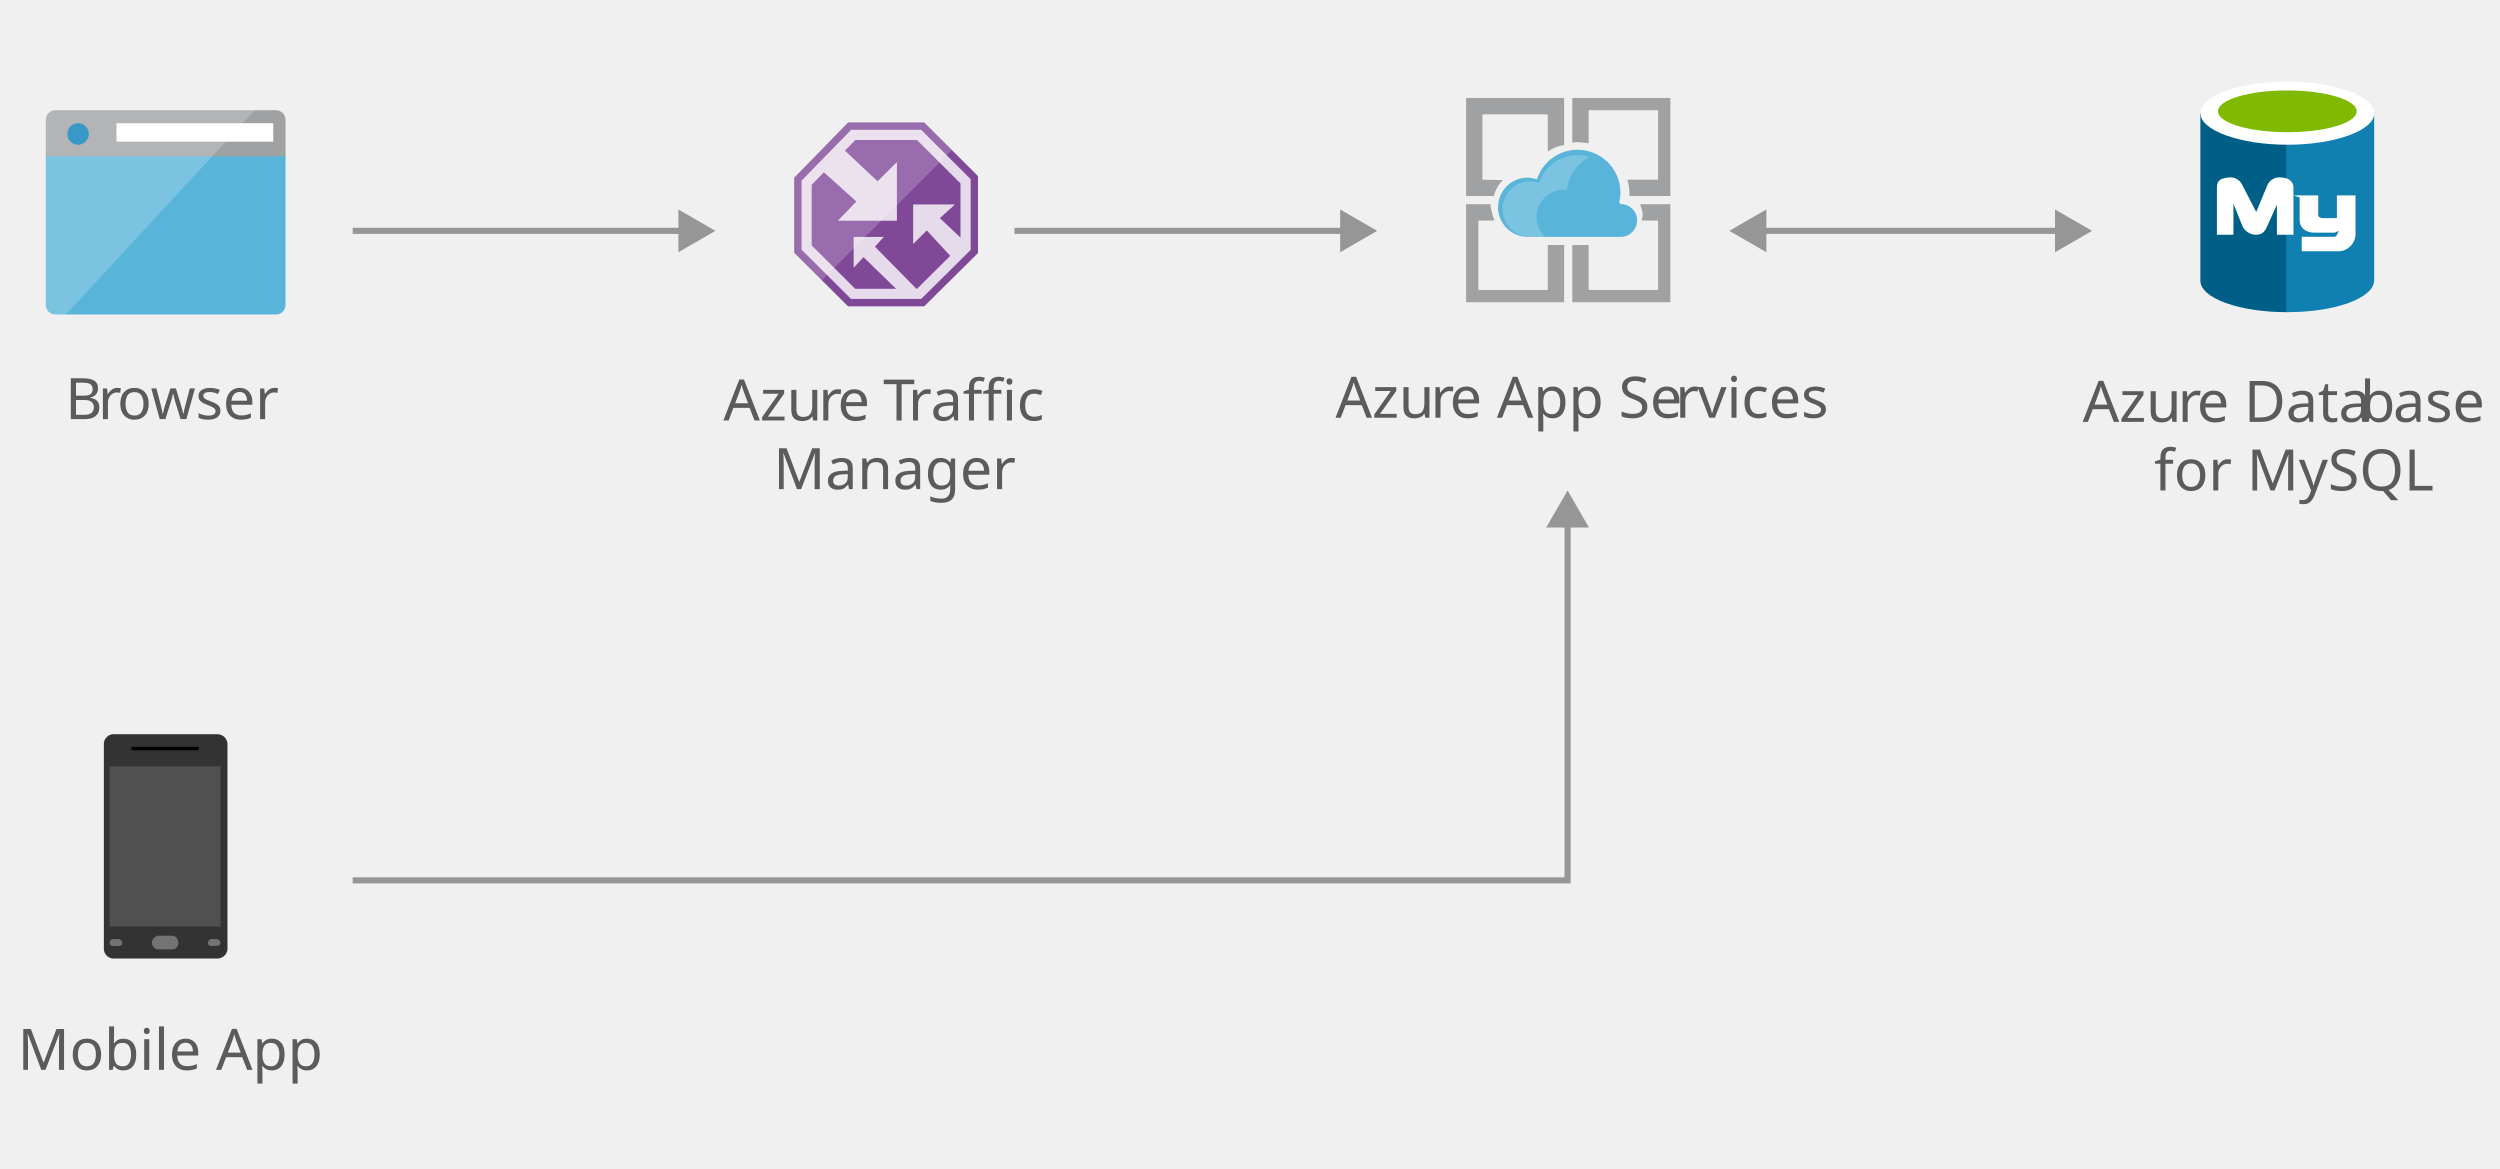
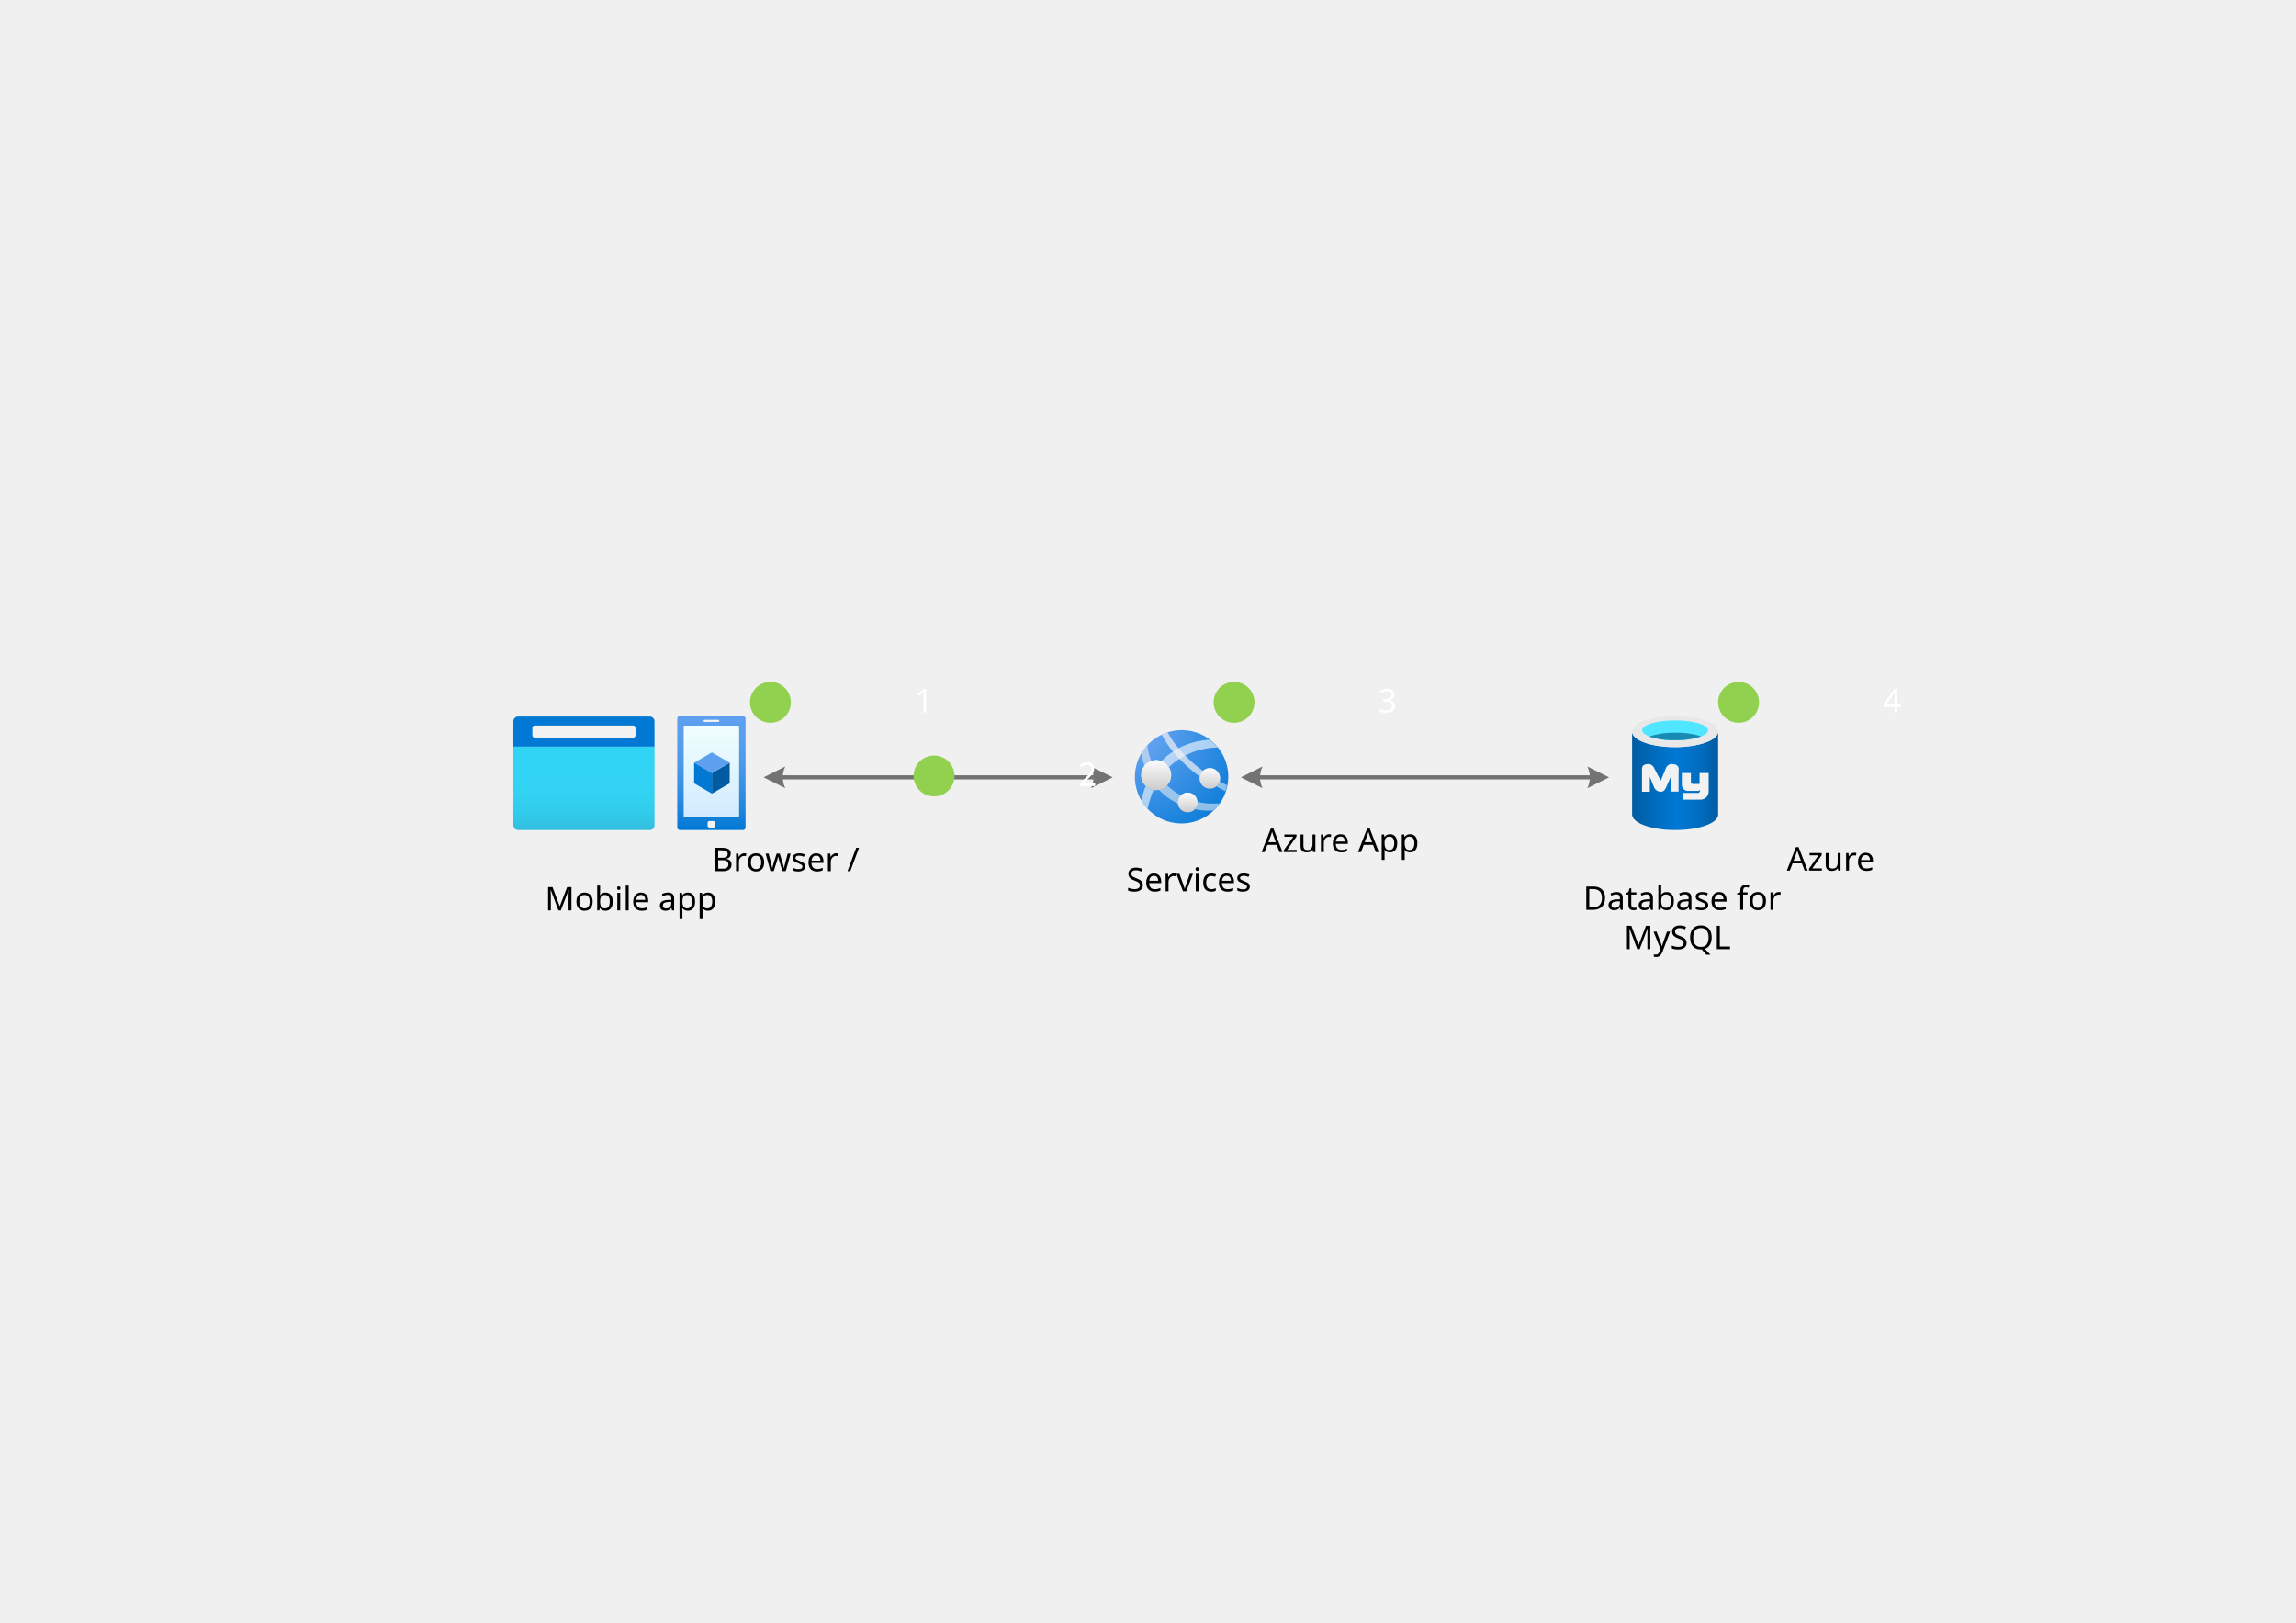
- <svg xmlns="http://www.w3.org/2000/svg" width="595.565" height="278.39" viewBox="0 0 612 251">
-   <text transform="translate(15.977 85.064)" font-size="14" fill="#5b5b5b" font-family="SegoeUI, Segoe UI" style="isolation: isolate">B</text>
-   <text transform="translate(24.002 85.064)" font-size="14" fill="#5b5b5b" font-family="SegoeUI, Segoe UI" letter-spacing="-0.013em" style="isolation: isolate">r</text>
-   <text transform="translate(28.685 85.064)" font-size="14" fill="#5b5b5b" font-family="SegoeUI, Segoe UI" style="isolation: isolate">owser</text>
-   <path d="M11.213,57.1a2.354,2.354,0,0,0,2.347,2.347H67.552A2.354,2.354,0,0,0,69.9,57.1V20.361H11.213Z" fill="#59b4d9" />
-   <path d="M67.552,9.446H13.561a2.354,2.354,0,0,0-2.347,2.347v8.92H69.9v-8.92a2.354,2.354,0,0,0-2.347-2.347" fill="#a0a1a2" />
-   <path d="M13.561,9.446a2.354,2.354,0,0,0-2.347,2.347V57.1a2.354,2.354,0,0,0,2.347,2.347h2.582l46.244-50Z" fill="#fff" opacity="0.2" style="isolation: isolate" />
-   <rect x="28.518" y="12.627" width="38.371" height="4.514" fill="#fff" />
-   <circle cx="19.113" cy="15.26" r="2.633" fill="#3999c6" />
-   <text transform="translate(4.339 244.366)" font-size="14" fill="#5b5b5b" font-family="SegoeUI, Segoe UI" style="isolation: isolate">Mobile App</text>
-   <path d="M55.684,214.872a2.47,2.47,0,0,1-2.521,2.241h-25.5a2.41,2.41,0,0,1-2.241-2.241V164.443a2.41,2.41,0,0,1,2.241-2.241h25.5a2.47,2.47,0,0,1,2.521,2.241Z" fill="#333" />
-   <polygon points="54.003 209.269 26.828 209.269 26.828 170.046 54.003 170.046 54.003 209.269 54.003 209.269" fill="#505050" />
-   <path d="M48.68,165.844a.274.274,0,0,1-.268.28H32.431a.274.274,0,0,1-.28-.268s0-.008,0-.012h0c0-.28,0-.56.28-.56H48.4C48.68,165.284,48.68,165.564,48.68,165.844Z" />
-   <path d="M29.91,213.189a.743.743,0,0,1-.84.84h-1.4a.743.743,0,0,1-.84-.84h0a.9.9,0,0,1,.84-.84h1.4A.9.9,0,0,1,29.91,213.189Z" fill="#737373" />
-   <path d="M54,213.189a.9.9,0,0,1-.84.84h-1.4a.743.743,0,0,1-.84-.84h0a.9.9,0,0,1,.84-.84h1.4A1.263,1.263,0,0,1,54,213.189Z" fill="#737373" />
-   <path d="M43.638,213.189a1.486,1.486,0,0,1-1.681,1.681H38.875a1.615,1.615,0,0,1-1.681-1.546q0-.067,0-.135h0a1.808,1.808,0,0,1,1.681-1.681h3.077a1.615,1.615,0,0,1,1.681,1.546q0,.067,0,.135Z" fill="#737373" />
-   <text transform="translate(177.077 85.398)" font-size="14" fill="#5b5b5b" font-family="SegoeUI, Segoe UI" style="isolation: isolate">Azu</text>
-   <text transform="translate(200.36 85.398)" font-size="14" fill="#5b5b5b" font-family="SegoeUI, Segoe UI" letter-spacing="-0.013em" style="isolation: isolate">r</text>
-   <text transform="translate(205.043 85.398)" font-size="14" fill="#5b5b5b" font-family="SegoeUI, Segoe UI" style="isolation: isolate">e </text>
-   <text transform="translate(216.199 85.398)" font-size="14" fill="#5b5b5b" font-family="SegoeUI, Segoe UI" letter-spacing="-0.086em" style="isolation: isolate">T</text>
-   <text transform="translate(222.317 85.398)" font-size="14" fill="#5b5b5b" font-family="SegoeUI, Segoe UI" style="isolation: isolate">raffic </text>
-   <text transform="translate(189.334 102.198)" font-size="14" fill="#5b5b5b" font-family="SegoeUI, Segoe UI" style="isolation: isolate">Manager</text>
-   <text transform="translate(326.93 84.731)" font-size="14" fill="#5b5b5b" font-family="SegoeUI, Segoe UI" style="isolation: isolate">Azu</text>
-   <text transform="translate(350.213 84.731)" font-size="14" fill="#5b5b5b" font-family="SegoeUI, Segoe UI" letter-spacing="-0.013em" style="isolation: isolate">r</text>
-   <text transform="translate(354.896 84.731)" font-size="14" fill="#5b5b5b" font-family="SegoeUI, Segoe UI" style="isolation: isolate">e App Se</text>
-   <text transform="translate(410.137 84.731)" font-size="14" fill="#5b5b5b" font-family="SegoeUI, Segoe UI" letter-spacing="0.04em" style="isolation: isolate">r</text>
-   <text transform="translate(415.565 84.731)" font-size="14" fill="#5b5b5b" font-family="SegoeUI, Segoe UI" style="isolation: isolate">vices</text>
-   <line x1="167.601" y1="38.976" x2="86.336" y2="38.976" fill="none" stroke="#969696" stroke-miterlimit="10" stroke-width="1.5" />
-   <polygon points="166.069 33.74 175.136 38.976 166.069 44.211 166.069 33.74" fill="#969696" />
-   <polyline points="383.744 110.066 383.744 197.976 86.336 197.976" fill="none" stroke="#969696" stroke-miterlimit="10" stroke-width="1.5" />
-   <polygon points="378.508 111.598 383.744 102.531 388.979 111.598 378.508 111.598" fill="#969696" />
-   <line x1="329.601" y1="38.976" x2="248.336" y2="38.976" fill="none" stroke="#969696" stroke-miterlimit="10" stroke-width="1.5" />
-   <polygon points="328.069 33.74 337.136 38.976 328.069 44.211 328.069 33.74" fill="#969696" />
-   <line x1="504.601" y1="38.976" x2="430.871" y2="38.976" fill="none" stroke="#969696" stroke-miterlimit="10" stroke-width="1.5" />
-   <polygon points="503.069 33.74 512.136 38.976 503.069 44.211 503.069 33.74" fill="#969696" />
-   <polygon points="432.403 33.74 423.336 38.976 432.403 44.211 432.403 33.74" fill="#969696" />
-   <polygon points="239.42 44.396 239.42 25.575 226.251 12.446 207.616 12.446 194.42 25.972 194.42 44.329 207.589 57.446 226.251 57.446 239.42 44.396" fill="#804998" />
-   <path d="M225.5,14.246H208.359L196.22,26.69V43.578l12.116,12.067h17.169L237.62,43.639V26.325Zm-1.021,38.916h-.137l-10.152-10.3,2.144-2.4h-7.359v7.544l2.409-2.594,7.981,7.747h-10L198.7,42.547V27.7l2.99-3.065,7.946,7.16-4.526,4.7h14.453V22.133l-4.725,4.711-8-7.491,2.561-2.625H224.47l10.659,10.626V40.625l-5.06-4.768,3.706-3.335H223.538V42.2l3.348-3.322,5.731,6.223Z" fill="#fff" opacity="0.8" style="isolation: isolate" />
-   <polygon points="233.027 19.201 226.251 12.446 207.616 12.446 194.42 25.972 194.42 44.33 201.173 51.055 233.027 19.201" fill="#fff" opacity="0.2" style="isolation: isolate" />
-   <text transform="translate(509.843 85.731)" font-size="14" fill="#5b5b5b" font-family="SegoeUI, Segoe UI" style="isolation: isolate">Azu</text>
-   <text transform="translate(533.126 85.731)" font-size="14" fill="#5b5b5b" font-family="SegoeUI, Segoe UI" letter-spacing="-0.013em" style="isolation: isolate">r</text>
-   <text transform="translate(537.809 85.731)" font-size="14" fill="#5b5b5b" font-family="SegoeUI, Segoe UI" style="isolation: isolate">e Data</text>
-   <text transform="translate(577.772 85.731)" font-size="14" fill="#5b5b5b" font-family="SegoeUI, Segoe UI" letter-spacing="-0.013em" style="isolation: isolate">b</text>
-   <text transform="translate(585.818 85.731)" font-size="14" fill="#5b5b5b" font-family="SegoeUI, Segoe UI" style="isolation: isolate">ase </text>
-   <text transform="translate(527.333 102.531)" font-size="14" fill="#5b5b5b" font-family="SegoeUI, Segoe UI" style="isolation: isolate">for MySQL</text>
-   <path d="M538.649,10.169V51.162c0,4.315,9.537,7.724,21.236,7.724V10.169Z" fill="#005f87" />
-   <path d="M559.657,58.881H560c11.811,0,21.2-3.5,21.2-7.815V10.043l-21.535.127Z" fill="#0f80b0" />
-   <path d="M581.232,10.169c0,4.2-9.537,7.724-21.236,7.724s-21.347-3.525-21.347-7.724,9.537-7.724,21.236-7.724,21.347,3.545,21.347,7.724" fill="#fff" />
-   <path d="M576.917,9.714c0,2.841-7.6,5.11-16.921,5.11s-17.032-2.249-17.032-5.11,7.6-5.11,16.921-5.11,17.032,2.269,17.032,5.11" fill="#7fb900" />
-   <path d="M576.633,39.443a4.281,4.281,0,0,1-4.016,4.531l-.036,0h-9.116V40.433h8.1c.506-.041.927-1.469.927-1.469l-.927.456H566.5c-2.026,0-3.545-1.19-3.545-3.039V30.81l-1.519-.506v9.623h-4.052V32.573l-2.32,5.13c-.587,1.362-1.2,2.223-2.745,2.223a3.626,3.626,0,0,1-3.414-2.223l-2.158-5.374v7.6H542.7V28.66c0-1.307.253-2.107,1.448-2.482a5.931,5.931,0,0,1,1.722-.294,3.191,3.191,0,0,1,3.094,1.98l3.358,6.488,2.7-6.488a3.2,3.2,0,0,1,3.089-1.98,6.432,6.432,0,0,1,1.7.273,2.382,2.382,0,0,1,1.621,2.623v1.4c0,.066-.066.116,0,.116h6.078v5.065a1.519,1.519,0,0,0,1.013.506h3.545V30.3h4.558Z" fill="#fff" />
-   <path d="M378.9,53.446h-17v-17h3.9a26.305,26.305,0,0,1-.9-3.3v-.7h-6v24h24v-14h-4Z" fill="#a0a1a2" />
-   <path d="M401.9,36.446h4v17h-17v-11h-4v14h24v-24h-7.4c.5,1.5.9,2.5.4,3.8Z" fill="#a0a1a2" />
-   <path d="M362.9,26.446v-16h16v9.1a9.63,9.63,0,0,1,4-1.6V6.446h-24v24h6.8a8.177,8.177,0,0,1,2.2-3.9l-5.5-.1Z" fill="#a0a1a2" />
-   <path d="M388.9,17.546v-8.1h17v17h-7.516a12.358,12.358,0,0,1,.515,3.482v.518h10v-24h-24v10.9c.7,0,.9-.1,1.2-.1C387,17.346,387.9,17.346,388.9,17.546Z" fill="#a0a1a2" />
-   <path d="M400.768,36.393a3.938,3.938,0,0,0-3.929-3.947h-.09l-.359-.421a10.476,10.476,0,0,0-20.155-5.661,8.321,8.321,0,0,0-2.347-.427,7.254,7.254,0,0,0,0,14.507h23.253a4.056,4.056,0,0,0,3.627-4.053" fill="#59b4d9" />
-   <path d="M378.1,40.446a6.8,6.8,0,0,1,3.3-11.4,5.525,5.525,0,0,1,2.2-.1,9.919,9.919,0,0,1,5.5-8,9.427,9.427,0,0,0-3-.5,9.787,9.787,0,0,0-9.3,6.8,7.8,7.8,0,0,0-2.2-.4,6.8,6.8,0,0,0,0,13.6h3.5Z" fill="#fff" opacity="0.2" style="isolation: isolate" />
+ <svg xmlns="http://www.w3.org/2000/svg" xmlns:ns1="http://schemas.microsoft.com/visio/2003/SVGExtensions/" xmlns:xlink="http://www.w3.org/1999/xlink" width="11.693in" height="8.264in" viewBox="0 0 841.89 594.992" xml:space="preserve" color-interpolation-filters="sRGB" class="st25">
+   <ns1:documentProperties ns1:langID="1033" ns1:viewMarkup="false">
+     <ns1:userDefs>
+       <ns1:ud ns1:nameU="msvNoAutoConnect" ns1:val="VT0(1):26" />
+     </ns1:userDefs>
+   </ns1:documentProperties>
+   <style type="text/css">
+ 	
+ 		.st1 {fill:url(#grad0-5);stroke:none;stroke-linecap:butt;stroke-width:0.75}
+ 		.st2 {fill:#e8e8e8;stroke:none;stroke-linecap:butt;stroke-width:0.75}
+ 		.st3 {fill:#50e6ff;stroke:none;stroke-linecap:butt;stroke-width:0.75}
+ 		.st4 {fill:#198ab3;stroke:none;stroke-linecap:butt;stroke-width:0.75}
+ 		.st5 {fill:#f2f2f2;stroke:none;stroke-linecap:butt;stroke-width:0.75}
+ 		.st6 {marker-end:url(#mrkr5-24);marker-start:url(#mrkr5-22);stroke:#737373;stroke-linecap:round;stroke-linejoin:round;stroke-width:1.5}
+ 		.st7 {fill:#737373;fill-opacity:1;stroke:#737373;stroke-opacity:1;stroke-width:0.373}
+ 		.st8 {fill:#92d050;stroke:none;stroke-width:0.25}
+ 		.st9 {fill:#ffffff;font-family:Segoe UI;font-size:1em}
+ 		.st10 {fill:url(#grad7-32);stroke:none;stroke-linecap:butt;stroke-width:0.75}
+ 		.st11 {fill:#ffffff;fill-opacity:0.6;stroke:none;stroke-linecap:butt;stroke-width:0.75}
+ 		.st12 {fill:#f2f2f2;fill-opacity:0.55;stroke:none;stroke-linecap:butt;stroke-width:0.75}
+ 		.st13 {fill:url(#grad0-42);stroke:none;stroke-linecap:butt;stroke-width:0.75}
+ 		.st14 {fill:url(#grad0-50);stroke:none;stroke-linecap:butt;stroke-width:0.75}
+ 		.st15 {fill:#f2f2f2;fill-opacity:0.7;stroke:none;stroke-linecap:butt;stroke-width:0.75}
+ 		.st16 {fill:none;stroke:none;stroke-linecap:round;stroke-linejoin:round;stroke-width:0.75}
+ 		.st17 {fill:#000000;font-family:Segoe UI;font-size:1em}
+ 		.st18 {font-size:1em}
+ 		.st19 {fill:url(#grad0-96);stroke:none;stroke-linecap:butt;stroke-width:0.75}
+ 		.st20 {fill:url(#grad0-102);stroke:none;stroke-linecap:butt;stroke-width:0.75}
+ 		.st21 {fill:#005ba1;stroke:none;stroke-linecap:butt;stroke-width:0.75}
+ 		.st22 {fill:#5ea0ef;stroke:none;stroke-linecap:butt;stroke-width:0.75}
+ 		.st23 {fill:#0078d4;stroke:none;stroke-linecap:butt;stroke-width:0.75}
+ 		.st24 {fill:url(#grad0-116);stroke:none;stroke-linecap:butt;stroke-width:0.75}
+ 		.st25 {fill:none;fill-rule:evenodd;font-size:12px;overflow:visible;stroke-linecap:square;stroke-miterlimit:3}
+ 	
+ 	</style>
+   <defs id="Patterns_And_Gradients">
+     <linearGradient id="grad0-5" x1="0" y1="0" x2="1" y2="0" gradientTransform="rotate(0 0.5 0.5)">
+       <stop offset="0" stop-color="#005ba1" stop-opacity="1" />
+       <stop offset="0.07" stop-color="#0060a9" stop-opacity="1" />
+       <stop offset="0.36" stop-color="#0071c8" stop-opacity="1" />
+       <stop offset="0.52" stop-color="#0078d4" stop-opacity="1" />
+       <stop offset="0.64" stop-color="#0074cd" stop-opacity="1" />
+       <stop offset="0.82" stop-color="#006abb" stop-opacity="1" />
+       <stop offset="1" stop-color="#005ba1" stop-opacity="1" />
+     </linearGradient>
+     <radialGradient id="grad7-32" cx="0" cy="0" r="1.4">
+       <stop offset="0.18" stop-color="#5ea0ef" stop-opacity="1" />
+       <stop offset="1" stop-color="#0078d4" stop-opacity="1" />
+     </radialGradient>
+     <linearGradient id="grad0-42" x1="0" y1="0" x2="1" y2="0" gradientTransform="rotate(-90.43515 0.5 0.5)">
+       <stop offset="0" stop-color="#cccccc" stop-opacity="1" />
+       <stop offset="1" stop-color="#fcfcfc" stop-opacity="1" />
+     </linearGradient>
+     <linearGradient id="grad0-50" x1="0" y1="0" x2="1" y2="0" gradientTransform="rotate(-90 0.5 0.5)">
+       <stop offset="0" stop-color="#cccccc" stop-opacity="1" />
+       <stop offset="1" stop-color="#fcfcfc" stop-opacity="1" />
+     </linearGradient>
+     <linearGradient id="grad0-96" x1="0" y1="0" x2="1" y2="0" gradientTransform="rotate(-90 0.5 0.5)">
+       <stop offset="0" stop-color="#0078d4" stop-opacity="1" />
+       <stop offset="0.165" stop-color="#1c84dc" stop-opacity="1" />
+       <stop offset="0.38" stop-color="#3990e4" stop-opacity="1" />
+       <stop offset="0.59" stop-color="#4d99ea" stop-opacity="1" />
+       <stop offset="0.8" stop-color="#5a9eee" stop-opacity="1" />
+       <stop offset="1" stop-color="#5ea0ef" stop-opacity="1" />
+     </linearGradient>
+     <linearGradient id="grad0-102" x1="0" y1="0" x2="1" y2="0" gradientTransform="rotate(-90 0.5 0.5)">
+       <stop offset="0" stop-color="#d2ebff" stop-opacity="1" />
+       <stop offset="0.995" stop-color="#f0fffd" stop-opacity="1" />
+     </linearGradient>
+     <linearGradient id="grad0-116" x1="0" y1="0" x2="1" y2="0" gradientTransform="rotate(-90 0.5 0.5)">
+       <stop offset="0" stop-color="#32bedd" stop-opacity="1" />
+       <stop offset="0.175" stop-color="#32caea" stop-opacity="1" />
+       <stop offset="0.41" stop-color="#32d2f2" stop-opacity="1" />
+       <stop offset="0.775" stop-color="#32d4f5" stop-opacity="1" />
+     </linearGradient>
+   </defs>
+   <defs id="Markers">
+     <g id="lend5">
+       <path d="M 2 1 L 0 0 L 1.981 -0.993 C 1.672 -0.365 1.673 0.373 1.985 1 " style="stroke:none" />
+     </g>
+     <marker id="mrkr5-22" class="st7" ns1:arrowType="5" ns1:arrowSize="2" ns1:setback="4.45" refX="4.45" orient="auto" markerUnits="strokeWidth" overflow="visible">
+       <use xlink:href="#lend5" transform="scale(2.68) " />
+     </marker>
+     <marker id="mrkr5-24" class="st7" ns1:arrowType="5" ns1:arrowSize="2" ns1:setback="4.69" refX="-4.69" orient="auto" markerUnits="strokeWidth" overflow="visible">
+       <use xlink:href="#lend5" transform="scale(-2.68,-2.68) " />
+     </marker>
+   </defs>
+   <g ns1:mID="0" ns1:index="1" ns1:groupContext="foregroundPage">
+     <ns1:userDefs>
+       <ns1:ud ns1:nameU="visNavType" ns1:val="VT0(1):26" />
+     </ns1:userDefs>
+     <ns1:pageProperties ns1:drawingScale="0.0138889" ns1:pageScale="0.0138889" ns1:drawingUnits="29" ns1:shadowOffsetX="9" ns1:shadowOffsetY="-9" />
+     <ns1:layer ns1:name="Connector" ns1:index="0" />
+     <g id="group1007-1" transform="translate(598.459,-290.675)" ns1:mID="1007" ns1:groupContext="group">
+       <ns1:userDefs>
+         <ns1:ud ns1:nameU="visNavOrder" ns1:val="VT0(17000):26" />
+       </ns1:userDefs>
+       <g id="shape1008-2" ns1:mID="1008" ns1:groupContext="shape">
+         <path d="M15.77 564.58 C7.06 564.58 0 562.12 0 558.88 L0 589.28 C0 592.41 6.94 594.94 15.55 594.99 L15.77 594.99         C24.48 594.99 31.54 592.53 31.54 589.28 L31.54 558.88 C31.54 562.05 24.48 564.58 15.77 564.58 Z" class="st1" />
+       </g>
+       <g id="shape1009-6" ns1:mID="1009" ns1:groupContext="shape" transform="translate(0,-30.409)">
+         <path d="M31.54 589.28 C31.54 592.46 24.48 594.99 15.77 594.99 C7.06 594.99 0 592.53 0 589.28 C0 586.04 7.06 583.58         15.77 583.58 C24.48 583.58 31.54 586.04 31.54 589.28 Z" class="st2" />
+       </g>
+       <g id="shape1010-8" ns1:mID="1010" ns1:groupContext="shape" transform="translate(3.66581,-32.9431)">
+         <path d="M24.21 591.35 C24.21 593.37 18.77 594.99 12.1 594.99 C5.44 594.99 0 593.37 0 591.35 C0 589.33 5.44 587.73         12.1 587.73 C18.77 587.73 24.21 589.36 24.21 591.35 Z" class="st3" />
+       </g>
+       <g id="shape1011-10" ns1:mID="1011" ns1:groupContext="shape" transform="translate(6.1999,-32.9431)">
+         <path d="M9.57 592.26 A28.416 28.416 -180 0 0 0 593.66 A28.096 28.096 -180 0 0 9.57 594.99 A27.432 27.432 -180         0 0 19.14 593.57 A29.13 29.13 -180 0 0 9.57 592.26 Z" class="st4" />
+       </g>
+       <g id="shape1012-12" ns1:mID="1012" ns1:groupContext="shape" transform="translate(18.2306,-11.1451)">
+         <path d="M6.5 585.22 L6.5 589.24 L4.03 589.24 a0.96 0.96 0 0 1 -0.713 -0.344 L3.32 585.22 L0 585.22         L0 589.6 A2.263 2.263 -180 0 0 2.46 591.79 L6.13 591.79 L6.77 591.47 C6.77 591.47 6.5 592.48 6.13         592.53 L0.27 592.53 L0.27 594.99 L6.81 594.99 A2.977 2.977 -180 0 0 9.84 591.87 L9.84 585.22 L6.5         585.22 Z" class="st5" />
+       </g>
+       <g id="shape1013-14" ns1:mID="1013" ns1:groupContext="shape" transform="translate(3.61661,-14.0482)">
+         <path d="M13.46 588.13 C13.46 588.13 13.46 588.13 13.46 588.13 L13.46 586.92 A1.722 1.722 -180 0 0 12.28 585.03         A4.281 4.281 -180 0 0 11.05 584.83 A2.313 2.313 -180 0 0 8.81 586.26 L6.89 590.93 L4.43 586.26         A2.288 2.288 -180 0 0 2.31 584.83 A3.543 3.543 -180 0 0 1.06 585.05 C0.2 585.32 0 585.89 0 586.85         L0 594.99 L2.88 594.99 L2.88 589.51 L4.43 593.37 A2.657 2.657 -180 0 0 6.89 594.99 C7.97 594.99 8.41         594.35 8.86 593.37 L10.51 589.65 L10.51 594.94 L13.41 594.94 L13.41 588.13 L13.46 588.13 Z" class="st5" />
+       </g>
+     </g>
+     <g id="shape40-16" ns1:mID="40" ns1:groupContext="shape" ns1:layerMember="0" transform="translate(280,-297.5)">
+       <ns1:userDefs>
+         <ns1:ud ns1:nameU="visNavOrder" ns1:val="VT0(9000):26" />
+       </ns1:userDefs>
+       <path d="M6.67 582.49 L7.03 582.49 L120.97 582.49" class="st6" />
+     </g>
+     <g id="shape7-25" ns1:mID="7" ns1:groupContext="shape" transform="translate(630,-330)">
+       <ns1:userDefs>
+         <ns1:ud ns1:nameU="visLegendShape" ns1:val="VT0(2):26" />
+         <ns1:ud ns1:nameU="visLocToPar" ns1:val="VT7(PNT(232,-52.5)):40" />
+         <ns1:ud ns1:nameU="visVersion" ns1:val="VT0(11):26" />
+         <ns1:ud ns1:nameU="visIsConnected" ns1:prompt="" ns1:val="VT0(0):26" />
+         <ns1:ud ns1:nameU="visLocToPar" ns1:prompt="" ns1:val="VT7(PNT(8.7499997860346,4.5833333333333)):40" />
+         <ns1:ud ns1:nameU="visNavOrder" ns1:prompt="" ns1:val="VT0(2000):26" />
+       </ns1:userDefs>
+       <ns1:textBlock ns1:margins="rect(0,0,0,0)" />
+       <ns1:textRect cx="7.425" cy="587.604" width="22.03" height="15" />
+       <ellipse cx="7.5" cy="587.492" rx="7.5" ry="7.5" class="st8" />
+       <text x="4.19" y="591.2" class="st9" ns1:langID="1033">
+         <ns1:paragraph ns1:horizAlign="1" />
+         <ns1:tabList />4</text>
+     </g>
+     <g id="group17-28" transform="translate(418.459,-296.671)" ns1:mID="17" ns1:groupContext="group">
+       <ns1:userDefs>
+         <ns1:ud ns1:nameU="visNavOrder" ns1:val="VT0(4000):26" />
+       </ns1:userDefs>
+       <g id="shape18-29" ns1:mID="18" ns1:groupContext="shape" transform="translate(1.26565,1.13687E-13)">
+         <path d="M23.97 594.99 A17.082 17.082 0 0 1 3.03 567.99 L3.21 567.87 A17.076 17.076 0 0 1 23.97 594.99 Z" class="st10" />
+       </g>
+       <g id="shape19-33" ns1:mID="19" ns1:groupContext="shape" transform="translate(7.41308,-17.0561)">
+         <path d="M2.71 594.99 A26.116 26.116 0 0 1 20.61 587.8 A17.016 17.016 -180 0 0 17.62 584.91 A28.808 28.808         -180 0 0 8.2 587.12 A25.192 25.192 -180 0 0 0 592.78 A5.545 5.545 0 0 1 2.71 594.99 Z" class="st11" />
+       </g>
+       <g id="shape20-35" ns1:mID="20" ns1:groupContext="shape" transform="translate(-3.09752E-14,-1.76789)">
+         <path d="M1.67 586.57 A35.88 35.88 -180 0 0 0 591.84 A15.71 15.71 -180 0 0 1.25 593.69 C1.61 594.15 1.95         594.57 2.35 594.99 A36.041 36.041 0 0 1 4.52 588.02 A5.545 5.545 0 0 1 1.67 586.57 Z" class="st11" />
+       </g>
+       <g id="shape21-37" ns1:mID="21" ns1:groupContext="shape" transform="translate(0.0401793,-17.5182)">
+         <path d="M3.6 593.2 A24.108 24.108 0 0 1 2.21 587.3 A16.373 16.373 -180 0 0 -0 590.21 A25.494 25.494 -180 0         0 1.15 594.99 A5.404 5.404 0 0 1 3.6 593.2 Z" class="st12" />
+       </g>
+       <g id="shape22-39" ns1:mID="22" ns1:groupContext="shape" transform="translate(0,-8.65864)">
+         <ellipse cx="5.484" cy="589.508" rx="5.484" ry="5.484" class="st13" />
+       </g>
+       <g id="shape23-43" ns1:mID="23" ns1:groupContext="shape" transform="translate(6.48896,-3.65632)">
+         <path d="M6.99 594.53 A3.556 3.556 0 0 1 8.08 591.98 A23.866 23.866 0 0 1 2.99 588.24 A5.505 5.505 0 0         1 0 589.91 A26.317 26.317 -180 0 0 2.91 592.48 A24.349 24.349 -180 0 0 7.03 594.99 A3.596 3.596         0 0 1 6.99 594.53 Z" class="st12" />
+       </g>
+       <g id="shape24-45" ns1:mID="24" ns1:groupContext="shape" transform="translate(19.5673,-1.14511)">
+         <path d="M6.57 592.44 A24.108 24.108 0 0 1 1.02 591.8 a0.824 0.824 0 0 1 0 0.221 A3.516 3.516 0 0         1 0 594.51 A27.503 27.503 -180 0 0 6.87 594.99 A16.494 16.494 -180 0 0 9.26 592.3 A23.103 23.103         0 0 1 6.57 592.44 Z" class="st12" />
+       </g>
+       <g id="shape25-47" ns1:mID="25" ns1:groupContext="shape" transform="translate(13.4601,-0.54242)">
+         <ellipse cx="3.576" cy="591.416" rx="3.576" ry="3.576" class="st14" />
+       </g>
+       <g id="shape26-51" ns1:mID="26" ns1:groupContext="shape" transform="translate(7.49344,-13.6409)">
+         <path d="M13.94 594.99 A3.676 3.676 0 0 1 15.17 592.98 A51.229 51.229 0 0 1 6.21 584.67 A33.972 33.972 0 0         1 2.19 578.8 A15.348 15.348 -180 0 0 -0 579.64 A36.443 36.443 -180 0 0 4.32 586.03 A53.117 53.117         -180 0 0 13.94 594.99 Z" class="st15" />
+       </g>
+       <g id="shape27-53" ns1:mID="27" ns1:groupContext="shape" transform="translate(21.3754,-9.16088)">
+         <ellipse cx="3.797" cy="591.195" rx="3.797" ry="3.797" class="st14" />
+       </g>
+       <g id="shape28-56" ns1:mID="28" ns1:groupContext="shape" transform="translate(27.5429,-8.21666)">
+         <path d="M4 592.8 L3.29 592.46 L2.69 592.14 L2.57 592.14 L2.05 591.72 L1.91 591.72 L1.29 591.32 A3.536 3.536         0 0 1 -0 593.16 C0.24 593.32 0.5 593.47 0.76 593.61 L0.92 593.71 L1.63 594.09 L3.35 594.99 A17.337         17.337 -180 0 0 3.94 592.76 L4 592.8 Z" class="st12" />
+       </g>
+       <g id="shape29-58" ns1:mID="29" ns1:groupContext="shape" transform="translate(0,-8.65864)">
+         <ellipse cx="5.484" cy="589.508" rx="5.484" ry="5.484" class="st13" />
+       </g>
+       <g id="shape30-61" ns1:mID="30" ns1:groupContext="shape" transform="translate(13.4601,-0.54242)">
+         <ellipse cx="3.576" cy="591.416" rx="3.576" ry="3.576" class="st14" />
+       </g>
+     </g>
+     <g id="shape38-64" ns1:mID="38" ns1:groupContext="shape" transform="translate(275,-330)">
+       <ns1:userDefs>
+         <ns1:ud ns1:nameU="visLegendShape" ns1:val="VT0(2):26" />
+         <ns1:ud ns1:nameU="visLocToPar" ns1:val="VT7(PNT(232,-52.5)):40" />
+         <ns1:ud ns1:nameU="visVersion" ns1:val="VT0(11):26" />
+         <ns1:ud ns1:nameU="visIsConnected" ns1:prompt="" ns1:val="VT0(0):26" />
+         <ns1:ud ns1:nameU="visLocToPar" ns1:prompt="" ns1:val="VT7(PNT(3.8194442797744,4.5833333333333)):40" />
+         <ns1:ud ns1:nameU="visNavOrder" ns1:prompt="" ns1:val="VT0(7000):26" />
+       </ns1:userDefs>
+       <ns1:textBlock ns1:margins="rect(0,0,0,0)" />
+       <ns1:textRect cx="7.425" cy="587.604" width="22.03" height="15" />
+       <ellipse cx="7.5" cy="587.492" rx="7.5" ry="7.5" class="st8" />
+       <text x="4.19" y="591.2" class="st9" ns1:langID="1033">
+         <ns1:paragraph ns1:horizAlign="1" />
+         <ns1:tabList />1</text>
+     </g>
+     <g id="shape39-67" ns1:mID="39" ns1:groupContext="shape" transform="translate(445,-330)">
+       <ns1:userDefs>
+         <ns1:ud ns1:nameU="visLegendShape" ns1:val="VT0(2):26" />
+         <ns1:ud ns1:nameU="visLocToPar" ns1:val="VT7(PNT(232,-52.5)):40" />
+         <ns1:ud ns1:nameU="visVersion" ns1:val="VT0(11):26" />
+         <ns1:ud ns1:nameU="visIsConnected" ns1:prompt="" ns1:val="VT0(0):26" />
+         <ns1:ud ns1:nameU="visLocToPar" ns1:prompt="" ns1:val="VT7(PNT(6.1805553331488,4.5833333333333)):40" />
+         <ns1:ud ns1:nameU="visNavOrder" ns1:prompt="" ns1:val="VT0(8000):26" />
+       </ns1:userDefs>
+       <ns1:textBlock ns1:margins="rect(0,0,0,0)" />
+       <ns1:textRect cx="7.425" cy="587.604" width="22.03" height="15" />
+       <ellipse cx="7.5" cy="587.492" rx="7.5" ry="7.5" class="st8" />
+       <text x="4.19" y="591.2" class="st9" ns1:langID="1033">
+         <ns1:paragraph ns1:horizAlign="1" />
+         <ns1:tabList />3</text>
+     </g>
+     <g id="shape41-70" ns1:mID="41" ns1:groupContext="shape" ns1:layerMember="0" transform="translate(590,-297.5)">
+       <ns1:userDefs>
+         <ns1:ud ns1:nameU="visNavOrder" ns1:val="VT0(10000):26" />
+       </ns1:userDefs>
+       <path d="M-6.67 582.49 L-7.03 582.49 L-127.97 582.49" class="st6" />
+     </g>
+     <g id="shape42-77" ns1:mID="42" ns1:groupContext="shape" transform="translate(190.049,-257)">
+       <ns1:userDefs>
+         <ns1:ud ns1:nameU="visNavOrder" ns1:val="VT0(11000):26" />
+       </ns1:userDefs>
+       <ns1:textBlock ns1:margins="rect(4,4,4,4)" />
+       <ns1:textRect cx="40" cy="579.992" width="80" height="30" />
+       <rect x="0" y="564.992" width="80" height="30" class="st16" />
+       <text x="14.87" y="576.39" class="st17" ns1:langID="1033">
+         <ns1:paragraph ns1:horizAlign="1" />
+         <ns1:tabList />Browser / <tspan x="9.77" dy="1.2em" class="st18">Mobile app</tspan>
+       </text>
+     </g>
+     <g id="shape44-81" ns1:mID="44" ns1:groupContext="shape" transform="translate(394.23,-264)">
+       <ns1:userDefs>
+         <ns1:ud ns1:nameU="visNavOrder" ns1:val="VT0(12000):26" />
+       </ns1:userDefs>
+       <ns1:textBlock ns1:margins="rect(4,4,4,4)" />
+       <ns1:textRect cx="40" cy="579.992" width="80" height="30" />
+       <rect x="0" y="564.992" width="80" height="30" class="st16" />
+       <text x="12.23" y="576.39" class="st17" ns1:langID="1033">
+         <ns1:paragraph ns1:horizAlign="1" />
+         <ns1:tabList />Azure App <tspan x="18.81" dy="1.2em" class="st18">Services</tspan>
+       </text>
+     </g>
+     <g id="shape45-85" ns1:mID="45" ns1:groupContext="shape" transform="translate(574.23,-250)">
+       <ns1:userDefs>
+         <ns1:ud ns1:nameU="visNavOrder" ns1:val="VT0(13000):26" />
+       </ns1:userDefs>
+       <ns1:textBlock ns1:margins="rect(4,4,4,4)" />
+       <ns1:textRect cx="40" cy="579.992" width="80" height="30" />
+       <rect x="0" y="564.992" width="80" height="30" class="st16" />
+       <text x="24.8" y="569.19" class="st17" ns1:langID="1033">
+         <ns1:paragraph ns1:horizAlign="1" />
+         <ns1:tabList />Azure <tspan x="6.27" dy="1.2em" class="st18">Database for </tspan>
+         <tspan x="21.17" dy="1.2em" class="st18">MySQL</tspan>
+       </text>
+     </g>
+     <g id="group1005-90" transform="translate(186.719,-290.675)" ns1:mID="1005" ns1:groupContext="group">
+       <ns1:userDefs>
+         <ns1:ud ns1:nameU="visNavOrder" ns1:val="VT0(15000):26" />
+       </ns1:userDefs>
+       <g id="group8-91" transform="translate(61.6199,0)" ns1:mID="8" ns1:groupContext="group">
+         <ns1:userDefs>
+           <ns1:ud ns1:nameU="visNavOrder" ns1:val="VT0(3000):26" />
+         </ns1:userDefs>
+         <g id="group9-92" ns1:mID="9" ns1:groupContext="group">
+           <g id="shape10-93" ns1:mID="10" ns1:groupContext="shape">
+             <path d="M0 594.02 a0.974 0.974 -180 0 0 0.974 0.974 L24.07 594.99 a0.974 0.974 -180 0           0 0.974 -0.974 L25.04 554.14 a0.974 0.974 -180 0 0 -0.974 -0.974 L0.97 553.17           a0.974 0.974 -180 0 0 -0.974 0.974 L0 594.02 Z" class="st19" />
+           </g>
+           <g id="shape11-97" ns1:mID="11" ns1:groupContext="shape" transform="translate(9.63362,-39.6475)">
+             <path d="M-0 594.63 a0.358 0.358 -180 0 0 0.358 0.358 L5.41 594.99 a0.358 0.358 -180 0           0 0.358 -0.358 L5.77 594.58 a0.358 0.358 -180 0 0 -0.358 -0.358 L0.36 594.22           a0.358 0.358 -180 0 0 -0.358 0.358 L0 594.63 Z" class="st5" />
+           </g>
+           <g id="shape12-99" ns1:mID="12" ns1:groupContext="shape" transform="translate(2.34915,-4.68669)">
+             <path d="M0 594.53 a0.467 0.467 -180 0 0 0.467 0.467 L19.87 594.99 a0.467 0.467 -180 0           0 0.467 -0.467 L20.34 561.86 a0.467 0.467 -180 0 0 -0.467 -0.467 L0.47 561.39           a0.467 0.467 -180 0 0 -0.467 0.467 L0 594.53 Z" class="st20" />
+           </g>
+           <g id="shape13-103" ns1:mID="13" ns1:groupContext="shape" transform="translate(11.1207,-0.910849)">
+             <path d="M0 594.33 a0.665 0.665 -180 0 0 0.665 0.665 L2.13 594.99 a0.665 0.665 -180 0 0           0.665 -0.665 L2.8 593.27 a0.665 0.665 -180 0 0 -0.665 -0.665 L0.66 592.6 a0.665           0.665 -180 0 0 -0.665 0.665 L0 594.33 Z" class="st5" />
+           </g>
+           <g id="shape14-105" ns1:mID="14" ns1:groupContext="shape" transform="translate(12.6984,-13.349)">
+             <path d="M6.52 583.66 L6.52 591.2 L0 594.99 L0 587.44 L6.52 583.66 Z" class="st21" />
+           </g>
+           <g id="shape15-107" ns1:mID="15" ns1:groupContext="shape" transform="translate(6.18076,-20.8914)">
+             <path d="M13.04 591.2 L6.52 594.99 L0 591.2 L6.52 587.41 L13.04 591.2 Z" class="st22" />
+           </g>
+           <g id="shape16-109" ns1:mID="16" ns1:groupContext="shape" transform="translate(6.18076,-13.349)">
+             <path d="M6.52 587.45 L6.52 594.99 L0 591.2 L0 583.66 L6.52 587.45 Z" class="st23" />
+           </g>
+         </g>
+       </g>
+       <g id="group1000-111" ns1:mID="1000" ns1:groupContext="group">
+         <ns1:userDefs>
+           <ns1:ud ns1:nameU="visNavOrder" ns1:val="VT0(14000):26" />
+         </ns1:userDefs>
+         <g id="group1001-112" ns1:mID="1001" ns1:groupContext="group">
+           <g id="shape1002-113" ns1:mID="1002" ns1:groupContext="shape">
+             <path d="M1.52 564.41 L53.28 564.41 L53.28 593.26 A1.729 1.729 0 0 1 51.55 594.99 L3.25 594.99 A1.729           1.729 0 0 1 1.52 593.26 L1.52 564.41 Z" class="st24" />
+           </g>
+           <g id="shape1003-117" ns1:mID="1003" ns1:groupContext="shape" transform="translate(2.67786E-13,-30.5865)">
+             <path d="M3.26 583.96 L51.54 583.96 A1.729 1.729 0 0 1 53.27 585.69 L53.27 594.99 L1.52 594.99 L1.52           585.69 A1.729 1.729 0 0 1 3.26 583.96 Z" class="st23" />
+           </g>
+           <g id="shape1004-119" ns1:mID="1004" ns1:groupContext="shape" transform="translate(8.48542,-33.8777)">
+             <path d="M0 594.13 a0.865 0.865 -180 0 0 0.865 0.865 L36.97 594.99 a0.865 0.865 -180 0           0 0.865 -0.865 L37.83 591.41 a0.865 0.865 -180 0 0 -0.865 -0.865 L0.86 590.55           a0.865 0.865 -180 0 0 -0.865 0.865 L0 594.13 Z" class="st5" />
+           </g>
+         </g>
+       </g>
+     </g>
+     <g id="shape1006-121" ns1:mID="1006" ns1:groupContext="shape" transform="translate(335,-303)">
+       <ns1:userDefs>
+         <ns1:ud ns1:nameU="visLegendShape" ns1:val="VT0(2):26" />
+         <ns1:ud ns1:nameU="visLocToPar" ns1:val="VT7(PNT(232,-52.5)):40" />
+         <ns1:ud ns1:nameU="visVersion" ns1:val="VT0(11):26" />
+         <ns1:ud ns1:nameU="visIsConnected" ns1:prompt="" ns1:val="VT0(0):26" />
+         <ns1:ud ns1:nameU="visLocToPar" ns1:prompt="" ns1:val="VT7(PNT(4.6527777777778,4.2083332671553)):40" />
+         <ns1:ud ns1:nameU="visNavOrder" ns1:prompt="" ns1:val="VT0(16000):26" />
+       </ns1:userDefs>
+       <ns1:textBlock ns1:margins="rect(0,0,0,0)" />
+       <ns1:textRect cx="7.425" cy="587.604" width="22.03" height="15" />
+       <ellipse cx="7.5" cy="587.492" rx="7.5" ry="7.5" class="st8" />
+       <text x="4.19" y="591.2" class="st9" ns1:langID="1033">
+         <ns1:paragraph ns1:horizAlign="1" />
+         <ns1:tabList />2</text>
+     </g>
+   </g>
</svg>
